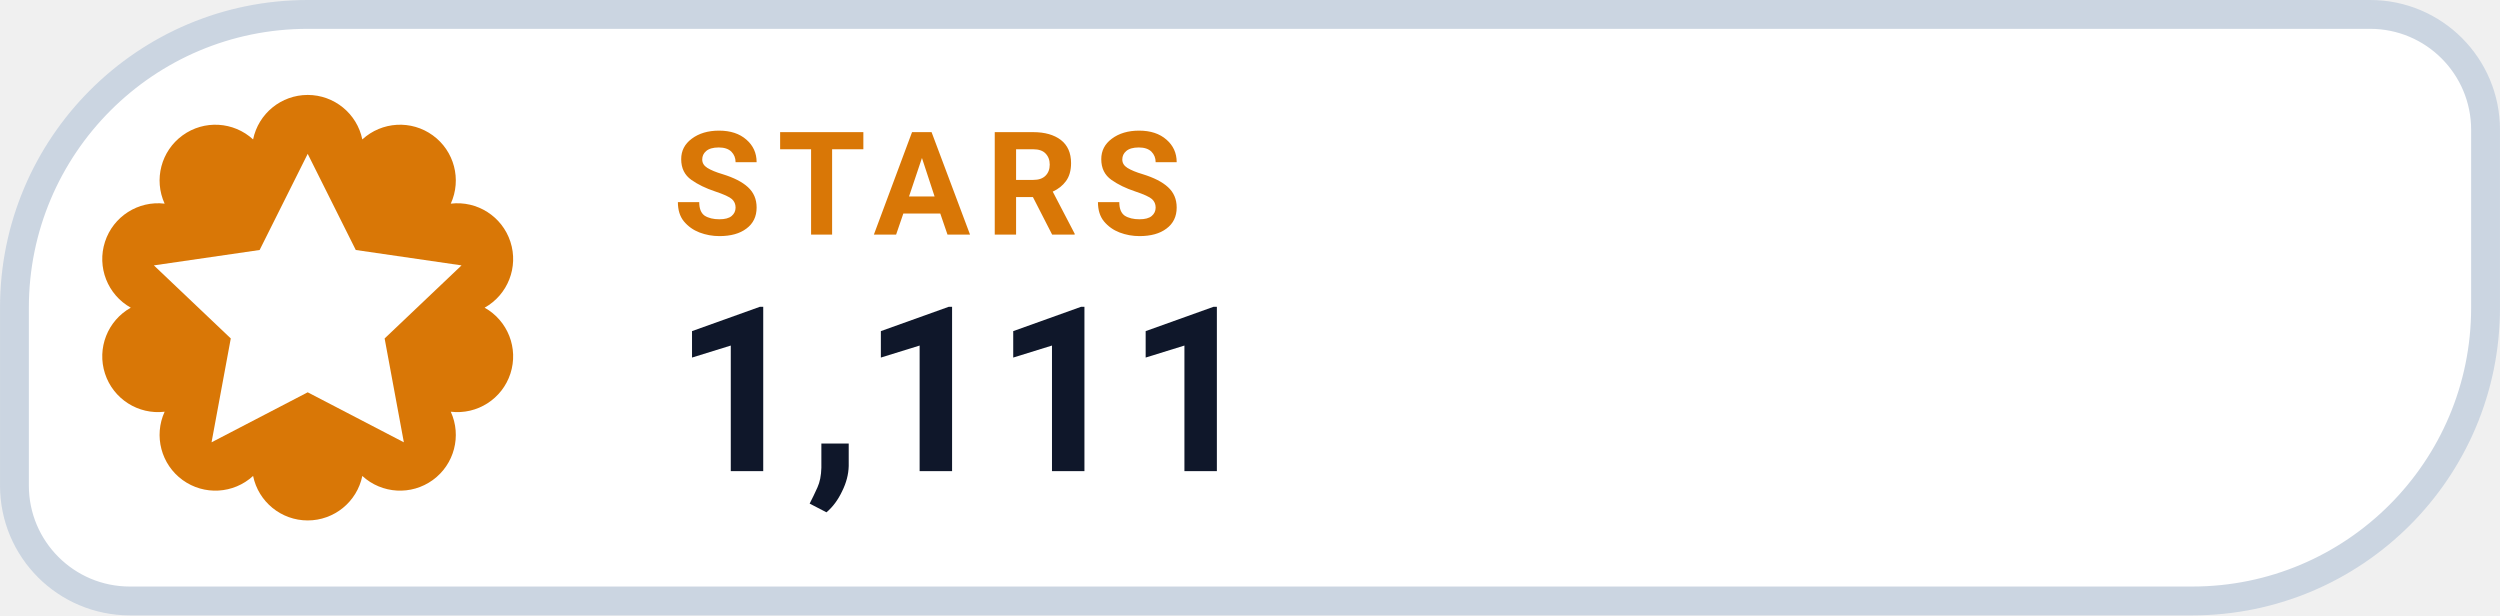
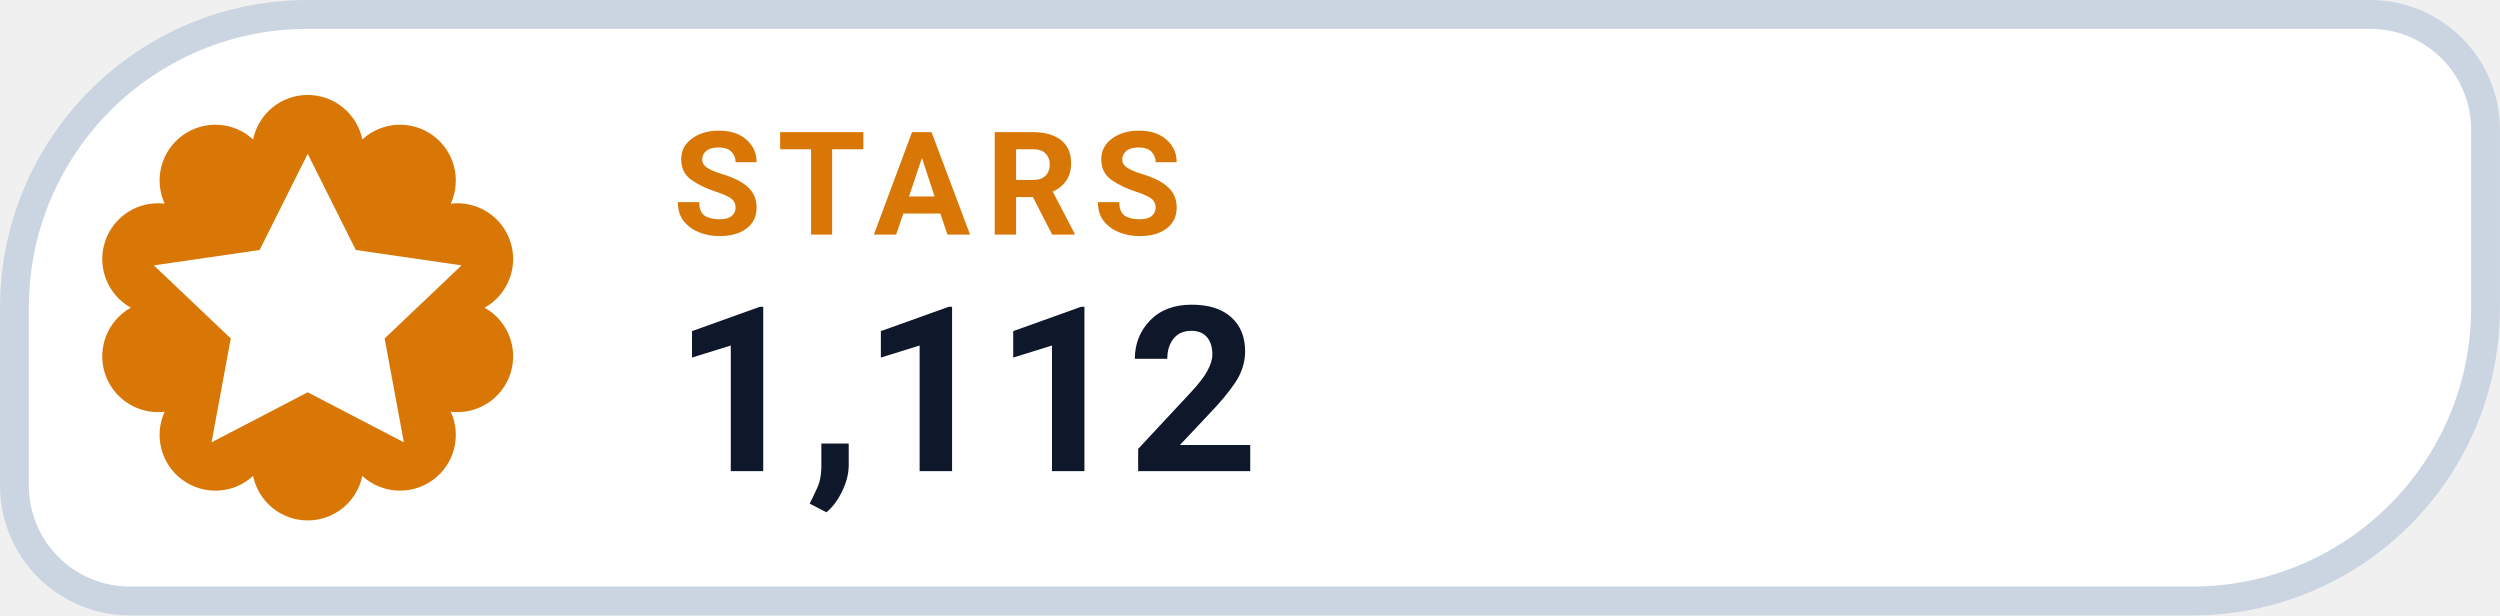
- <svg xmlns="http://www.w3.org/2000/svg" width="126" height="31.015" viewBox="0 0 130 32" role="img" aria-label="STARS 1,111">
+ <svg xmlns="http://www.w3.org/2000/svg" width="126" height="31.015" viewBox="0 0 130 32" role="img" aria-label="STARS 1,112">
  <path d="M 16.00 0.75 H 123.25 A 6.00 6.00 0 0 1 129.25 6.75 V 16.00 A 15.25 15.25 0 0 1 114.00 31.25 H 6.75 A 6.00 6.00 0 0 1 0.75 25.25 V 16.00 A 15.25 15.25 0 0 1 16.00 0.75 Z" fill="#FFFFFF" stroke="#CBD5E1" stroke-width="1.5" />
  <path d="M 13.16 7.25 A 2.90 2.90 0 0 1 18.84 7.25 A 2.90 2.90 0 0 1 23.44 10.59 A 2.90 2.90 0 0 1 25.20 16.00 A 2.90 2.90 0 0 1 23.44 21.41 A 2.90 2.90 0 0 1 18.84 24.75 A 2.90 2.90 0 0 1 13.16 24.75 A 2.90 2.90 0 0 1 8.56 21.41 A 2.90 2.90 0 0 1 6.80 16.00 A 2.90 2.90 0 0 1 8.56 10.59 A 2.90 2.90 0 0 1 13.16 7.25 Z" fill="#D97706" />
  <g transform="translate(16 16)" style="color:#FFFFFF;">
    <path d="M0 -8 l2.5 5 5.5 .8 -4 3.8 1 5.4 -5 -2.6 -5 2.6 1 -5.4 -4 -3.8 5.5 -.8 Z" fill="currentColor" />
  </g>
  <text x="35" y="12.2" fill="#D97706" font-family="-apple-system,BlinkMacSystemFont,'Segoe UI',Roboto,Helvetica,Arial,sans-serif" font-size="7.5" font-weight="700" letter-spacing=".8">STARS</text>
-   <text x="35" y="24.5" fill="#0F172A" font-family="-apple-system,BlinkMacSystemFont,'Segoe UI',Roboto,Helvetica,Arial,sans-serif" font-size="12" font-weight="750">1,111</text>
+   <text x="35" y="24.5" fill="#0F172A" font-family="-apple-system,BlinkMacSystemFont,'Segoe UI',Roboto,Helvetica,Arial,sans-serif" font-size="12" font-weight="750">1,112</text>
</svg>
